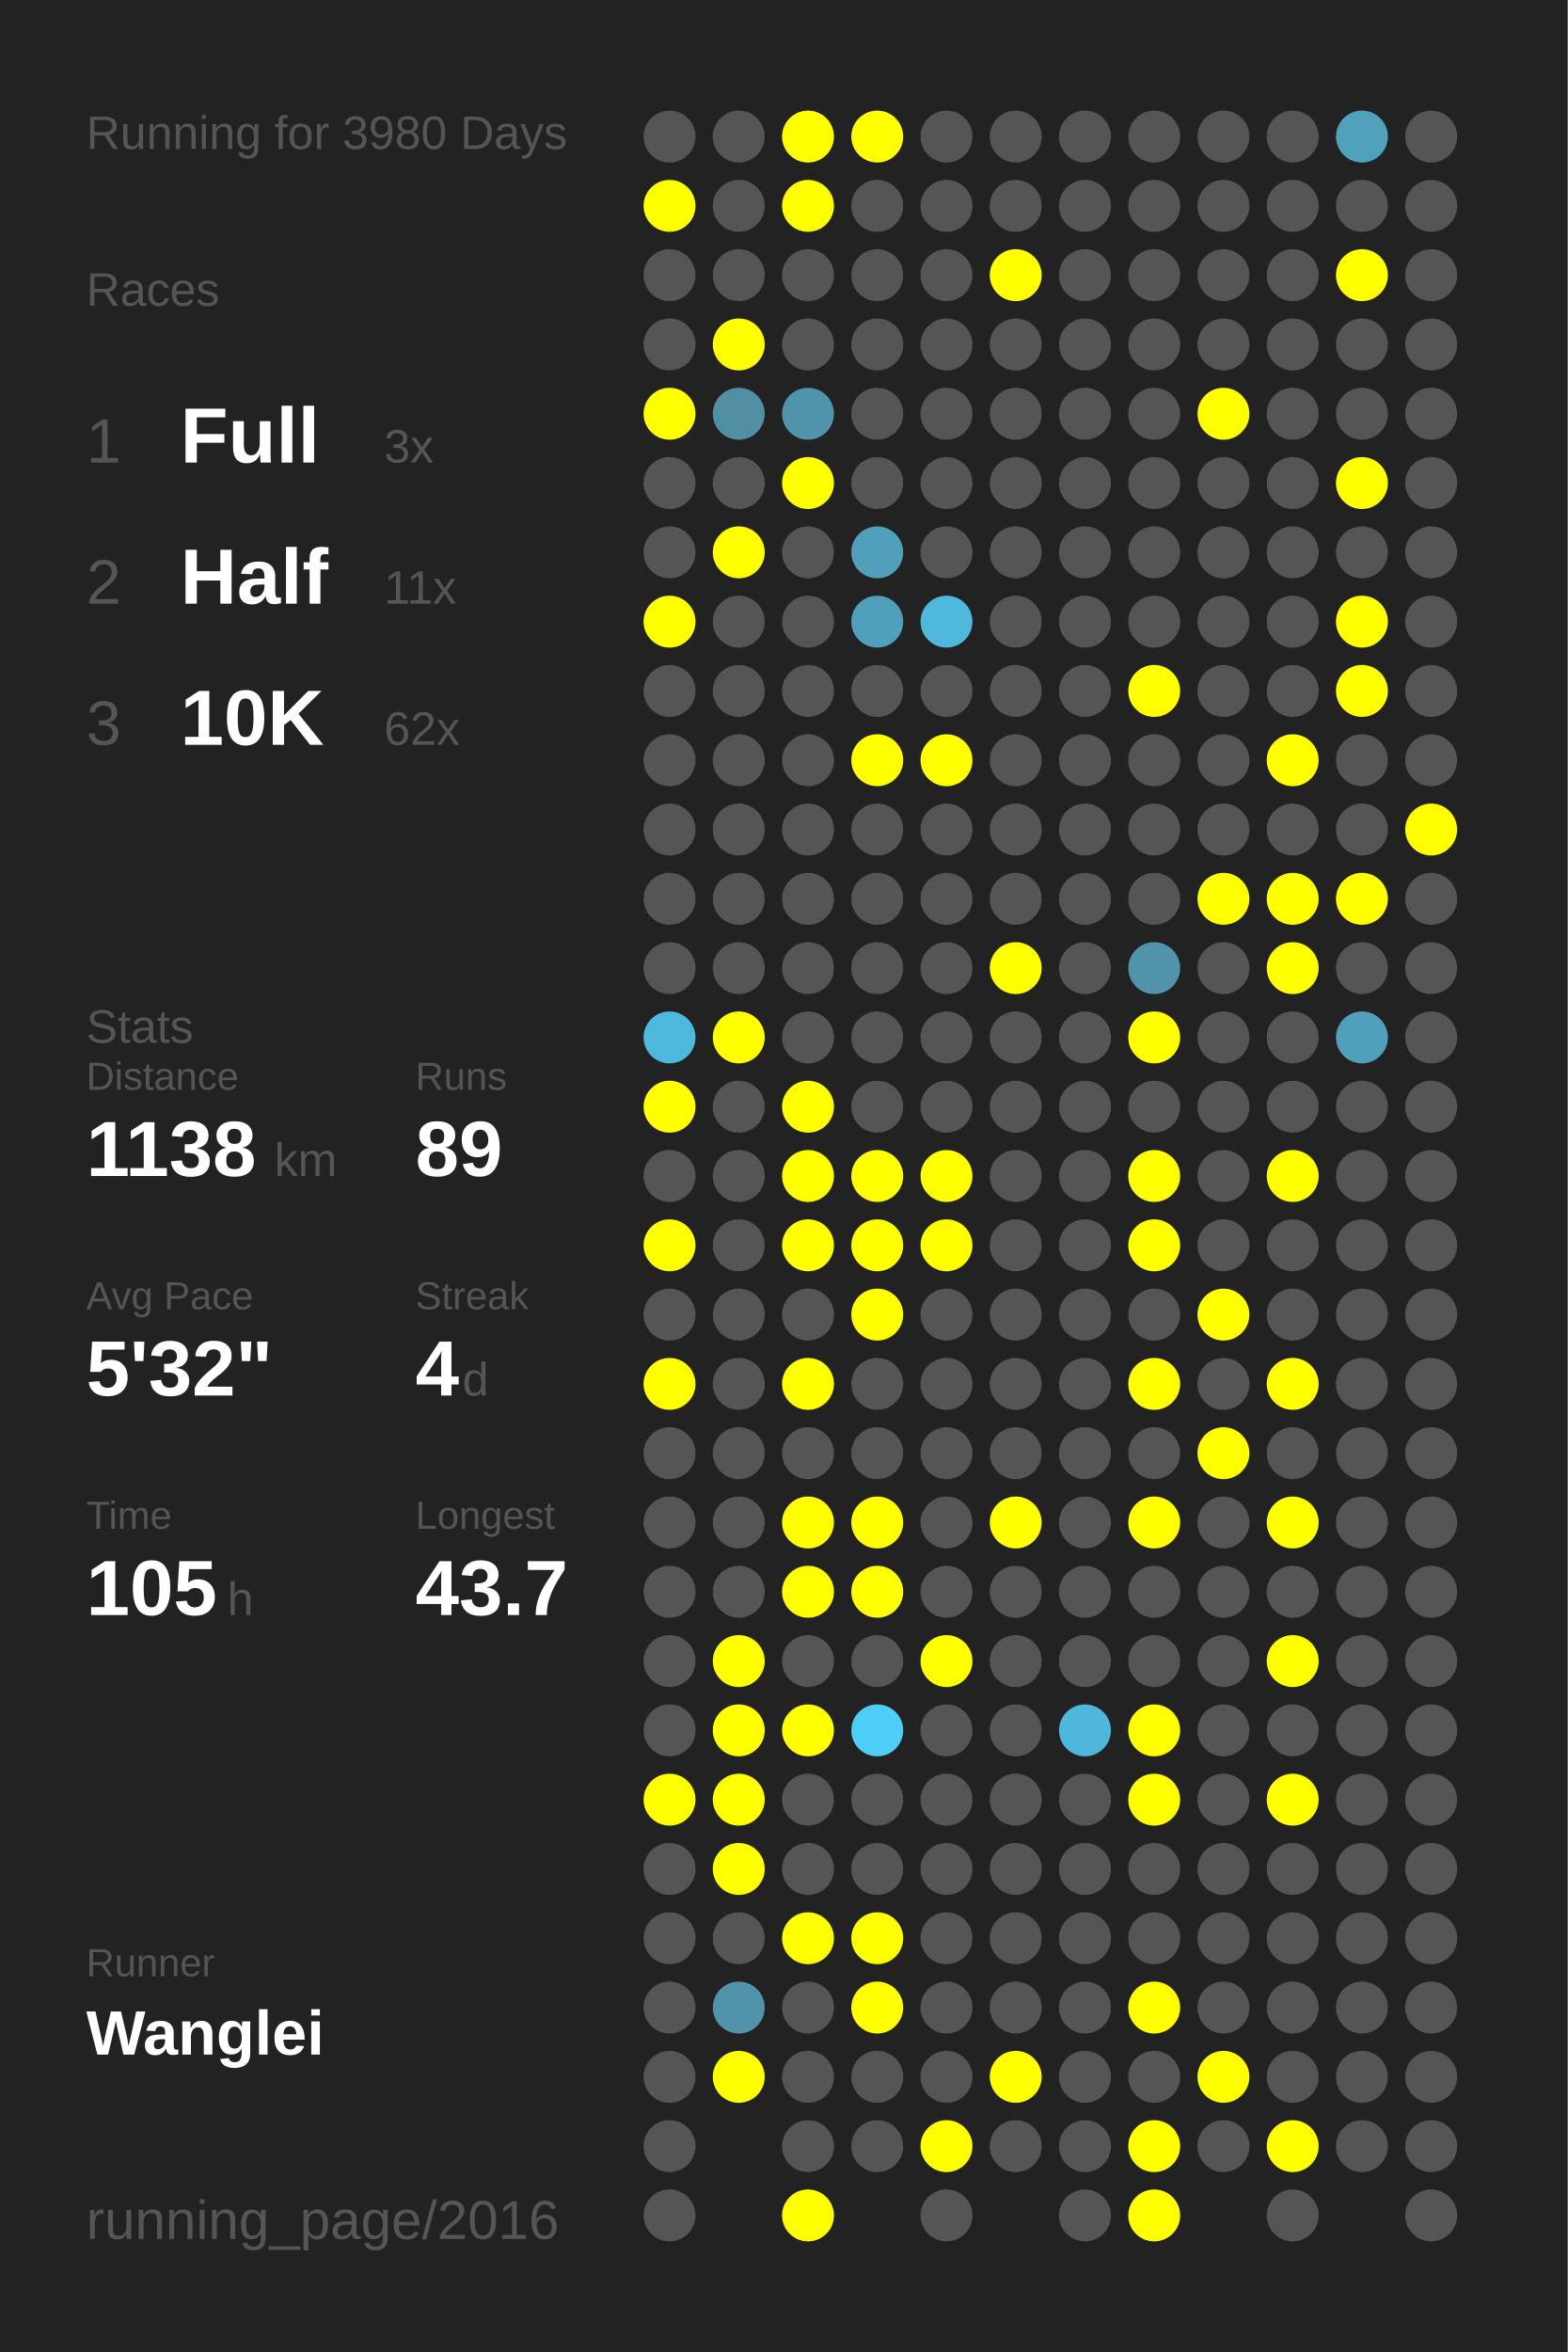
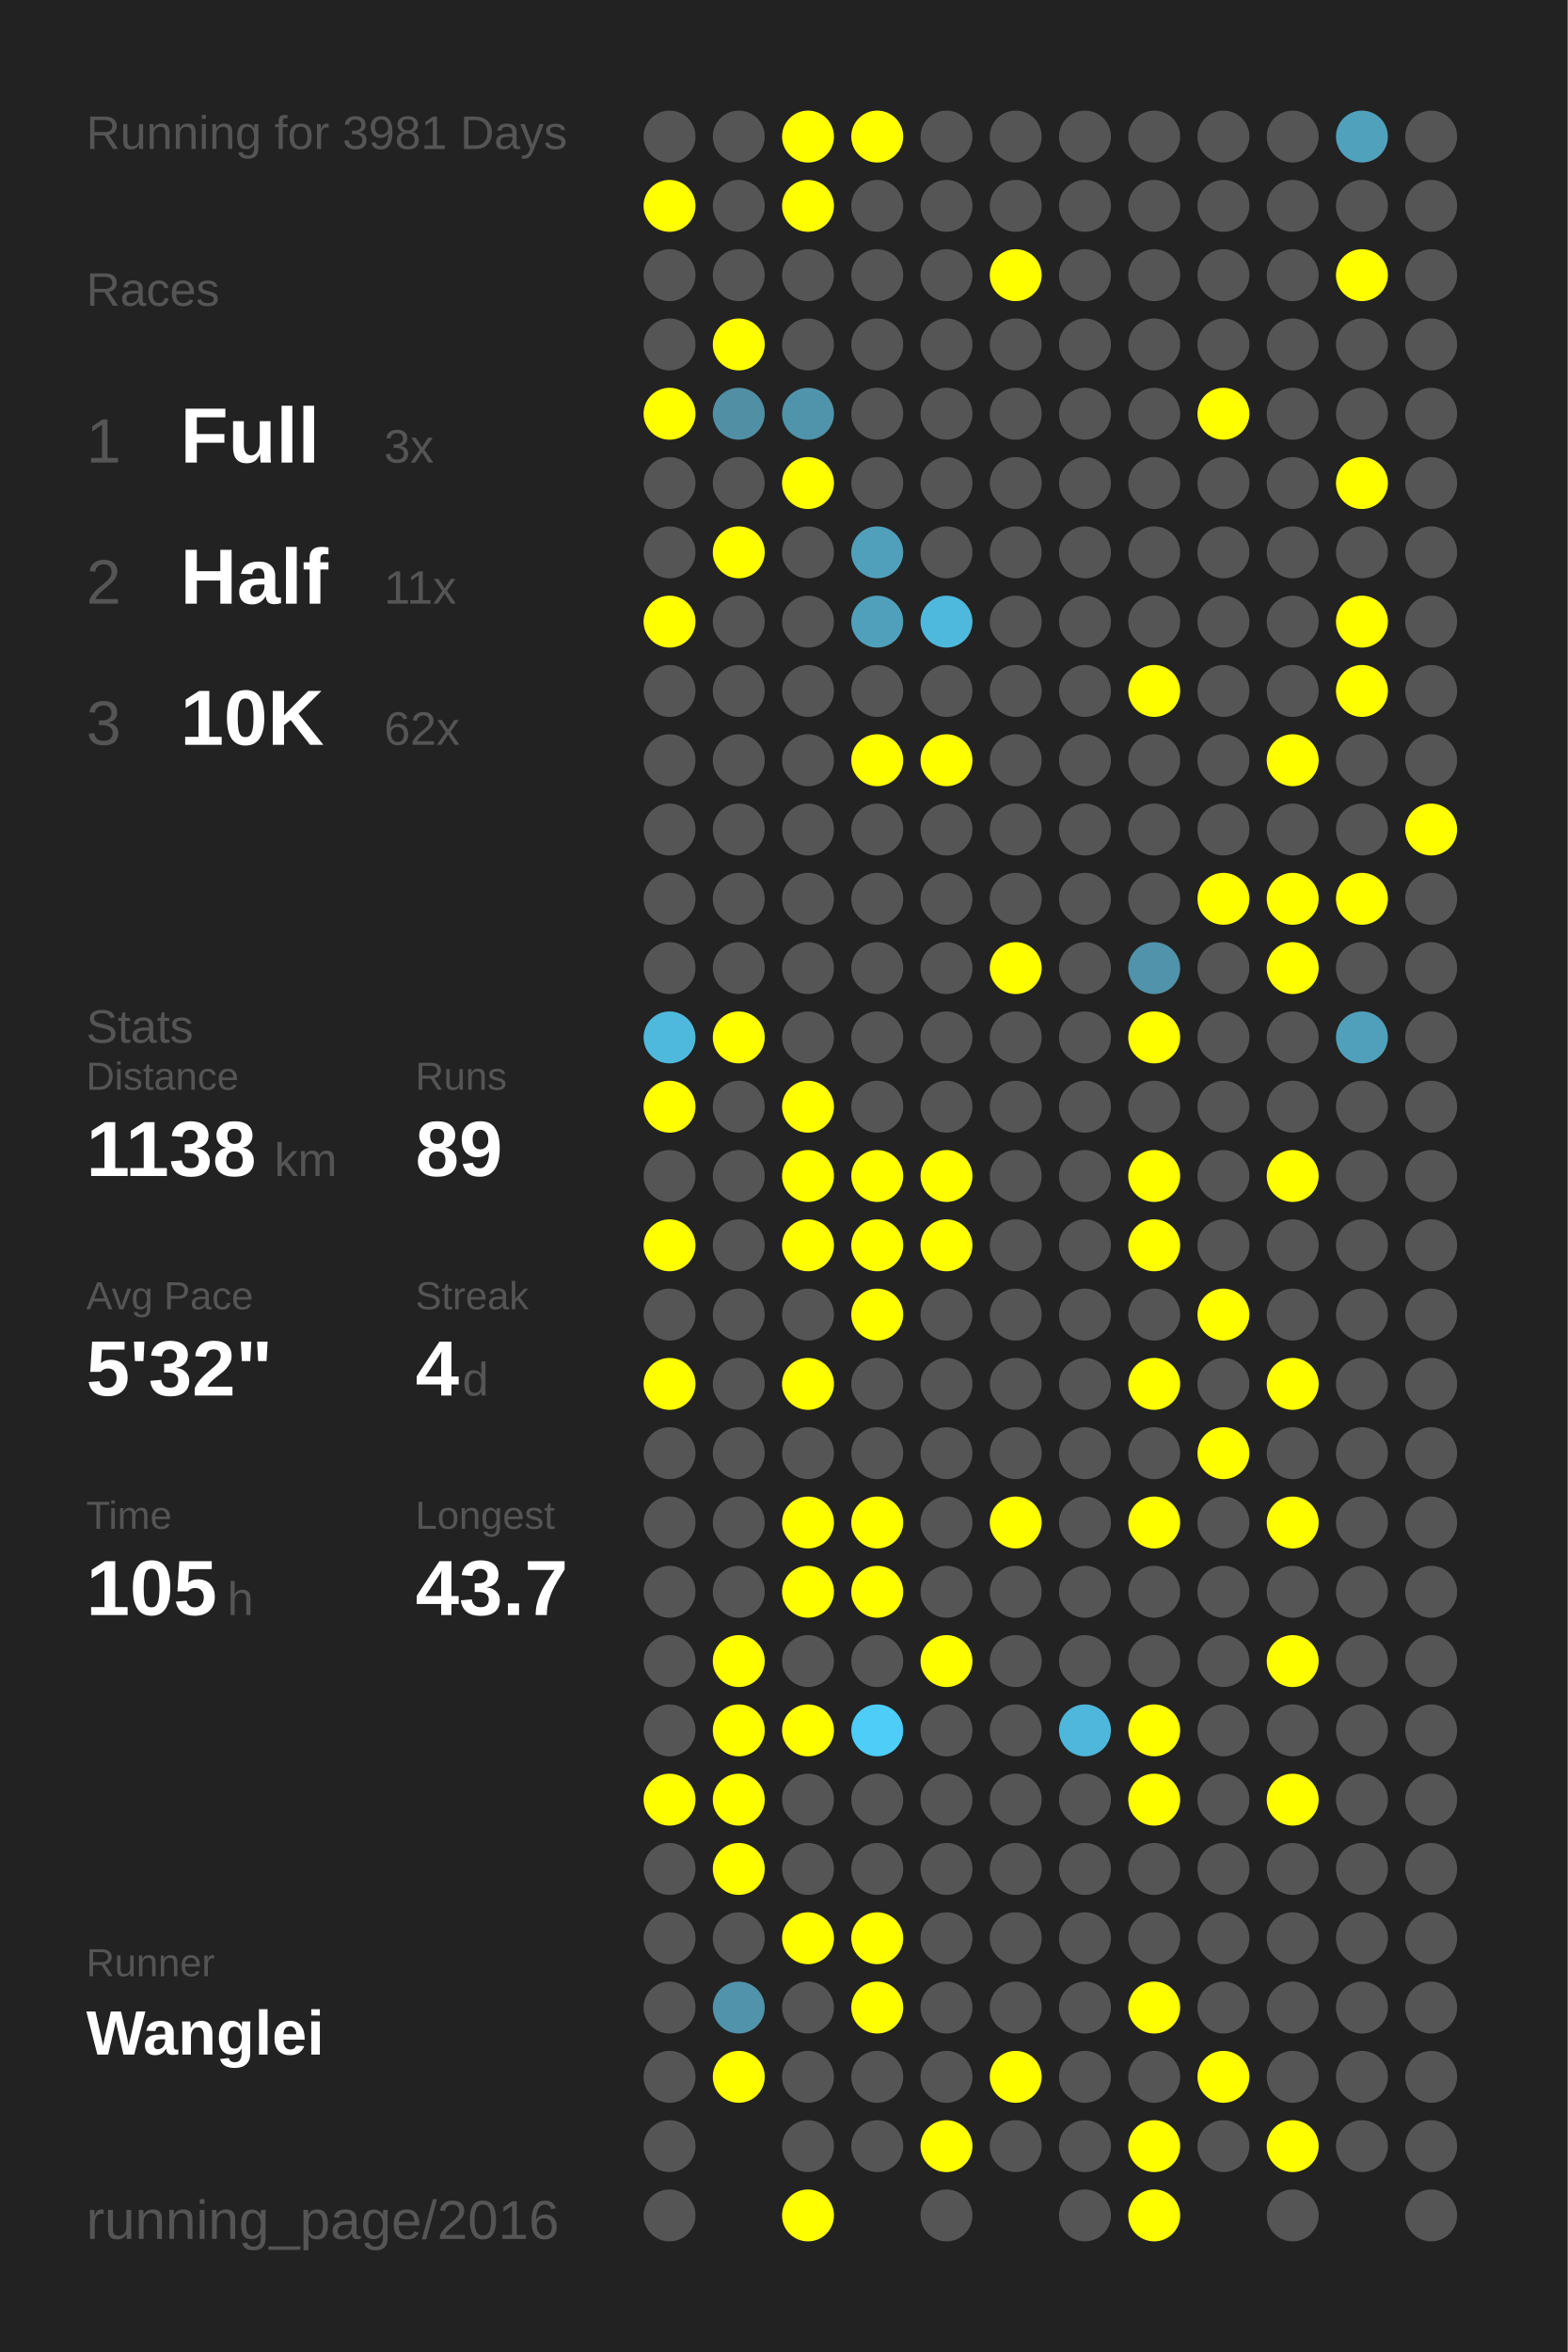
<svg xmlns="http://www.w3.org/2000/svg" baseProfile="full" height="300mm" version="1.1" viewBox="0,0,200,300" width="200mm">
  <defs />
  <rect fill="#222222" height="300" width="200" x="0" y="0" />
-   <text fill="#555555" style="font-size:6px; font-family:Arial;" x="11" y="19">Running for 3980 Days</text>
+   <text fill="#555555" style="font-size:6px; font-family:Arial;" x="11" y="19">Running for 3981 Days</text>
  <text fill="#555555" style="font-size:6px; font-family:Arial;" x="11" y="39">Races</text>
  <text fill="#555555" style="font-size:8px; font-family:Arial;" x="11" y="59">1</text>
  <text fill="#FFFFFF" style="font-size:10px; font-family:Arial; font-weight:bold;" x="23" y="59">Full</text>
  <text fill="#555555" style="font-size:6px; font-family:Arial;" x="49" y="59">3x</text>
  <text fill="#555555" style="font-size:8px; font-family:Arial;" x="11" y="77">2</text>
  <text fill="#FFFFFF" style="font-size:10px; font-family:Arial; font-weight:bold;" x="23" y="77">Half</text>
  <text fill="#555555" style="font-size:6px; font-family:Arial;" x="49" y="77">11x</text>
  <text fill="#555555" style="font-size:8px; font-family:Arial;" x="11" y="95">3</text>
  <text fill="#FFFFFF" style="font-size:10px; font-family:Arial; font-weight:bold;" x="23" y="95">10K</text>
  <text fill="#555555" style="font-size:6px; font-family:Arial;" x="49" y="95">62x</text>
  <text fill="#555555" style="font-size:6px; font-family:Arial;" x="11" y="133">Stats</text>
  <text fill="#555555" style="font-size:5px; font-family:Arial;" x="11" y="139">Distance</text>
  <text fill="#FFFFFF" style="font-size:10px; font-family:Arial; font-weight:bold;" x="11" y="150">1138</text>
  <text fill="#555555" style="font-size:6px; font-family:Arial;" x="35" y="150">km</text>
  <text fill="#555555" style="font-size:5px; font-family:Arial;" x="53" y="139">Runs</text>
  <text fill="#FFFFFF" style="font-size:10px; font-family:Arial; font-weight:bold;" x="53" y="150">89</text>
  <text fill="#555555" style="font-size:5px; font-family:Arial;" x="11" y="167">Avg Pace</text>
  <text fill="#FFFFFF" style="font-size:10px; font-family:Arial; font-weight:bold;" x="11" y="178">5'32"</text>
  <text fill="#555555" style="font-size:5px; font-family:Arial;" x="53" y="167">Streak</text>
  <text fill="#FFFFFF" style="font-size:10px; font-family:Arial; font-weight:bold;" x="53" y="178">4</text>
  <text fill="#555555" style="font-size:6px; font-family:Arial;" x="59" y="178">d</text>
  <text fill="#555555" style="font-size:5px; font-family:Arial;" x="11" y="195">Time</text>
  <text fill="#FFFFFF" style="font-size:10px; font-family:Arial; font-weight:bold;" x="11" y="206">105</text>
  <text fill="#555555" style="font-size:6px; font-family:Arial;" x="29" y="206">h</text>
  <text fill="#555555" style="font-size:5px; font-family:Arial;" x="53" y="195">Longest</text>
  <text fill="#FFFFFF" style="font-size:10px; font-family:Arial; font-weight:bold;" x="53" y="206">43.7</text>
  <text fill="#555555" style="font-size:5px; font-family:Arial;" x="11" y="252.065">Runner</text>
  <text fill="#FFFFFF" style="font-size:8px; font-family:Arial; font-weight:bold;" x="11" y="262.065">Wanglei</text>
  <text fill="#555555" style="font-size:7px; font-family:Arial;" x="11" y="285.581">running_page/2016</text>
  <circle cx="85.417" cy="17.419" fill="#555555" r="3.312" />
  <circle cx="85.417" cy="26.258" fill="#FFFF00" r="3.312" />
  <circle cx="85.417" cy="35.097" fill="#555555" r="3.312" />
  <circle cx="85.417" cy="43.935" fill="#555555" r="3.312" />
  <circle cx="85.417" cy="52.774" fill="#FFFF00" r="3.312" />
  <circle cx="85.417" cy="61.613" fill="#555555" r="3.312" />
  <circle cx="85.417" cy="70.452" fill="#555555" r="3.312" />
  <circle cx="85.417" cy="79.29" fill="#FFFF00" r="3.312" />
  <circle cx="85.417" cy="88.129" fill="#555555" r="3.312" />
  <circle cx="85.417" cy="96.968" fill="#555555" r="3.312" />
  <circle cx="85.417" cy="105.806" fill="#555555" r="3.312" />
  <circle cx="85.417" cy="114.645" fill="#555555" r="3.312" />
  <circle cx="85.417" cy="123.484" fill="#555555" r="3.312" />
  <circle cx="85.417" cy="132.323" fill="#4eb9dd" r="3.312" />
  <circle cx="85.417" cy="141.161" fill="#FFFF00" r="3.312" />
  <circle cx="85.417" cy="150" fill="#555555" r="3.312" />
  <circle cx="85.417" cy="158.839" fill="#FFFF00" r="3.312" />
  <circle cx="85.417" cy="167.677" fill="#555555" r="3.312" />
  <circle cx="85.417" cy="176.516" fill="#FFFF00" r="3.312" />
  <circle cx="85.417" cy="185.355" fill="#555555" r="3.312" />
  <circle cx="85.417" cy="194.194" fill="#555555" r="3.312" />
  <circle cx="85.417" cy="203.032" fill="#555555" r="3.312" />
  <circle cx="85.417" cy="211.871" fill="#555555" r="3.312" />
  <circle cx="85.417" cy="220.71" fill="#555555" r="3.312" />
  <circle cx="85.417" cy="229.548" fill="#FFFF00" r="3.312" />
  <circle cx="85.417" cy="238.387" fill="#555555" r="3.312" />
  <circle cx="85.417" cy="247.226" fill="#555555" r="3.312" />
  <circle cx="85.417" cy="256.065" fill="#555555" r="3.312" />
  <circle cx="85.417" cy="264.903" fill="#555555" r="3.312" />
  <circle cx="85.417" cy="273.742" fill="#555555" r="3.312" />
  <circle cx="85.417" cy="282.581" fill="#555555" r="3.312" />
  <circle cx="94.25" cy="17.419" fill="#555555" r="3.312" />
  <circle cx="94.25" cy="26.258" fill="#555555" r="3.312" />
  <circle cx="94.25" cy="35.097" fill="#555555" r="3.312" />
  <circle cx="94.25" cy="43.935" fill="#FFFF00" r="3.312" />
  <circle cx="94.25" cy="52.774" fill="#518fa4" r="3.312" />
  <circle cx="94.25" cy="61.613" fill="#555555" r="3.312" />
  <circle cx="94.25" cy="70.452" fill="#FFFF00" r="3.312" />
  <circle cx="94.25" cy="79.29" fill="#555555" r="3.312" />
  <circle cx="94.25" cy="88.129" fill="#555555" r="3.312" />
  <circle cx="94.25" cy="96.968" fill="#555555" r="3.312" />
  <circle cx="94.25" cy="105.806" fill="#555555" r="3.312" />
  <circle cx="94.25" cy="114.645" fill="#555555" r="3.312" />
  <circle cx="94.25" cy="123.484" fill="#555555" r="3.312" />
  <circle cx="94.25" cy="132.323" fill="#FFFF00" r="3.312" />
  <circle cx="94.25" cy="141.161" fill="#555555" r="3.312" />
  <circle cx="94.25" cy="150" fill="#555555" r="3.312" />
  <circle cx="94.25" cy="158.839" fill="#555555" r="3.312" />
  <circle cx="94.25" cy="167.677" fill="#555555" r="3.312" />
  <circle cx="94.25" cy="176.516" fill="#555555" r="3.312" />
  <circle cx="94.25" cy="185.355" fill="#555555" r="3.312" />
  <circle cx="94.25" cy="194.194" fill="#555555" r="3.312" />
  <circle cx="94.25" cy="203.032" fill="#555555" r="3.312" />
  <circle cx="94.25" cy="211.871" fill="#FFFF00" r="3.312" />
  <circle cx="94.25" cy="220.71" fill="#FFFF00" r="3.312" />
  <circle cx="94.25" cy="229.548" fill="#FFFF00" r="3.312" />
  <circle cx="94.25" cy="238.387" fill="#FFFF00" r="3.312" />
  <circle cx="94.25" cy="247.226" fill="#555555" r="3.312" />
  <circle cx="94.25" cy="256.065" fill="#5093aa" r="3.312" />
  <circle cx="94.25" cy="264.903" fill="#FFFF00" r="3.312" />
  <circle cx="103.083" cy="17.419" fill="#FFFF00" r="3.312" />
  <circle cx="103.083" cy="26.258" fill="#FFFF00" r="3.312" />
  <circle cx="103.083" cy="35.097" fill="#555555" r="3.312" />
  <circle cx="103.083" cy="43.935" fill="#555555" r="3.312" />
  <circle cx="103.083" cy="52.774" fill="#5094ab" r="3.312" />
  <circle cx="103.083" cy="61.613" fill="#FFFF00" r="3.312" />
  <circle cx="103.083" cy="70.452" fill="#555555" r="3.312" />
  <circle cx="103.083" cy="79.29" fill="#555555" r="3.312" />
  <circle cx="103.083" cy="88.129" fill="#555555" r="3.312" />
  <circle cx="103.083" cy="96.968" fill="#555555" r="3.312" />
  <circle cx="103.083" cy="105.806" fill="#555555" r="3.312" />
  <circle cx="103.083" cy="114.645" fill="#555555" r="3.312" />
  <circle cx="103.083" cy="123.484" fill="#555555" r="3.312" />
  <circle cx="103.083" cy="132.323" fill="#555555" r="3.312" />
  <circle cx="103.083" cy="141.161" fill="#FFFF00" r="3.312" />
  <circle cx="103.083" cy="150" fill="#FFFF00" r="3.312" />
  <circle cx="103.083" cy="158.839" fill="#FFFF00" r="3.312" />
  <circle cx="103.083" cy="167.677" fill="#555555" r="3.312" />
  <circle cx="103.083" cy="176.516" fill="#FFFF00" r="3.312" />
  <circle cx="103.083" cy="185.355" fill="#555555" r="3.312" />
  <circle cx="103.083" cy="194.194" fill="#FFFF00" r="3.312" />
  <circle cx="103.083" cy="203.032" fill="#FFFF00" r="3.312" />
  <circle cx="103.083" cy="211.871" fill="#555555" r="3.312" />
  <circle cx="103.083" cy="220.71" fill="#FFFF00" r="3.312" />
  <circle cx="103.083" cy="229.548" fill="#555555" r="3.312" />
  <circle cx="103.083" cy="238.387" fill="#555555" r="3.312" />
  <circle cx="103.083" cy="247.226" fill="#FFFF00" r="3.312" />
  <circle cx="103.083" cy="256.065" fill="#555555" r="3.312" />
  <circle cx="103.083" cy="264.903" fill="#555555" r="3.312" />
  <circle cx="103.083" cy="273.742" fill="#555555" r="3.312" />
  <circle cx="103.083" cy="282.581" fill="#FFFF00" r="3.312" />
  <circle cx="111.917" cy="17.419" fill="#FFFF00" r="3.312" />
  <circle cx="111.917" cy="26.258" fill="#555555" r="3.312" />
  <circle cx="111.917" cy="35.097" fill="#555555" r="3.312" />
  <circle cx="111.917" cy="43.935" fill="#555555" r="3.312" />
  <circle cx="111.917" cy="52.774" fill="#555555" r="3.312" />
  <circle cx="111.917" cy="61.613" fill="#555555" r="3.312" />
  <circle cx="111.917" cy="70.452" fill="#50a0bb" r="3.312" />
  <circle cx="111.917" cy="79.29" fill="#50a0bb" r="3.312" />
  <circle cx="111.917" cy="88.129" fill="#555555" r="3.312" />
  <circle cx="111.917" cy="96.968" fill="#FFFF00" r="3.312" />
  <circle cx="111.917" cy="105.806" fill="#555555" r="3.312" />
  <circle cx="111.917" cy="114.645" fill="#555555" r="3.312" />
  <circle cx="111.917" cy="123.484" fill="#555555" r="3.312" />
  <circle cx="111.917" cy="132.323" fill="#555555" r="3.312" />
  <circle cx="111.917" cy="141.161" fill="#555555" r="3.312" />
  <circle cx="111.917" cy="150" fill="#FFFF00" r="3.312" />
  <circle cx="111.917" cy="158.839" fill="#FFFF00" r="3.312" />
  <circle cx="111.917" cy="167.677" fill="#FFFF00" r="3.312" />
  <circle cx="111.917" cy="176.516" fill="#555555" r="3.312" />
  <circle cx="111.917" cy="185.355" fill="#555555" r="3.312" />
  <circle cx="111.917" cy="194.194" fill="#FFFF00" r="3.312" />
  <circle cx="111.917" cy="203.032" fill="#FFFF00" r="3.312" />
  <circle cx="111.917" cy="211.871" fill="#555555" r="3.312" />
  <circle cx="111.917" cy="220.71" fill="#4dcdf8" r="3.312" />
  <circle cx="111.917" cy="229.548" fill="#555555" r="3.312" />
  <circle cx="111.917" cy="238.387" fill="#555555" r="3.312" />
  <circle cx="111.917" cy="247.226" fill="#FFFF00" r="3.312" />
  <circle cx="111.917" cy="256.065" fill="#FFFF00" r="3.312" />
  <circle cx="111.917" cy="264.903" fill="#555555" r="3.312" />
  <circle cx="111.917" cy="273.742" fill="#555555" r="3.312" />
  <circle cx="120.75" cy="17.419" fill="#555555" r="3.312" />
  <circle cx="120.75" cy="26.258" fill="#555555" r="3.312" />
  <circle cx="120.75" cy="35.097" fill="#555555" r="3.312" />
  <circle cx="120.75" cy="43.935" fill="#555555" r="3.312" />
  <circle cx="120.75" cy="52.774" fill="#555555" r="3.312" />
  <circle cx="120.75" cy="61.613" fill="#555555" r="3.312" />
  <circle cx="120.75" cy="70.452" fill="#555555" r="3.312" />
  <circle cx="120.75" cy="79.29" fill="#4eb9dd" r="3.312" />
  <circle cx="120.75" cy="88.129" fill="#555555" r="3.312" />
  <circle cx="120.75" cy="96.968" fill="#FFFF00" r="3.312" />
  <circle cx="120.75" cy="105.806" fill="#555555" r="3.312" />
  <circle cx="120.75" cy="114.645" fill="#555555" r="3.312" />
  <circle cx="120.75" cy="123.484" fill="#555555" r="3.312" />
  <circle cx="120.75" cy="132.323" fill="#555555" r="3.312" />
  <circle cx="120.75" cy="141.161" fill="#555555" r="3.312" />
  <circle cx="120.75" cy="150" fill="#FFFF00" r="3.312" />
  <circle cx="120.75" cy="158.839" fill="#FFFF00" r="3.312" />
  <circle cx="120.75" cy="167.677" fill="#555555" r="3.312" />
  <circle cx="120.75" cy="176.516" fill="#555555" r="3.312" />
  <circle cx="120.75" cy="185.355" fill="#555555" r="3.312" />
  <circle cx="120.75" cy="194.194" fill="#555555" r="3.312" />
  <circle cx="120.75" cy="203.032" fill="#555555" r="3.312" />
  <circle cx="120.75" cy="211.871" fill="#FFFF00" r="3.312" />
  <circle cx="120.75" cy="220.71" fill="#555555" r="3.312" />
  <circle cx="120.75" cy="229.548" fill="#555555" r="3.312" />
  <circle cx="120.75" cy="238.387" fill="#555555" r="3.312" />
  <circle cx="120.75" cy="247.226" fill="#555555" r="3.312" />
  <circle cx="120.75" cy="256.065" fill="#555555" r="3.312" />
  <circle cx="120.75" cy="264.903" fill="#555555" r="3.312" />
  <circle cx="120.75" cy="273.742" fill="#FFFF00" r="3.312" />
  <circle cx="120.75" cy="282.581" fill="#555555" r="3.312" />
  <circle cx="129.583" cy="17.419" fill="#555555" r="3.312" />
  <circle cx="129.583" cy="26.258" fill="#555555" r="3.312" />
  <circle cx="129.583" cy="35.097" fill="#FFFF00" r="3.312" />
  <circle cx="129.583" cy="43.935" fill="#555555" r="3.312" />
  <circle cx="129.583" cy="52.774" fill="#555555" r="3.312" />
  <circle cx="129.583" cy="61.613" fill="#555555" r="3.312" />
  <circle cx="129.583" cy="70.452" fill="#555555" r="3.312" />
  <circle cx="129.583" cy="79.29" fill="#555555" r="3.312" />
  <circle cx="129.583" cy="88.129" fill="#555555" r="3.312" />
  <circle cx="129.583" cy="96.968" fill="#555555" r="3.312" />
  <circle cx="129.583" cy="105.806" fill="#555555" r="3.312" />
  <circle cx="129.583" cy="114.645" fill="#555555" r="3.312" />
  <circle cx="129.583" cy="123.484" fill="#FFFF00" r="3.312" />
  <circle cx="129.583" cy="132.323" fill="#555555" r="3.312" />
  <circle cx="129.583" cy="141.161" fill="#555555" r="3.312" />
  <circle cx="129.583" cy="150" fill="#555555" r="3.312" />
  <circle cx="129.583" cy="158.839" fill="#555555" r="3.312" />
  <circle cx="129.583" cy="167.677" fill="#555555" r="3.312" />
  <circle cx="129.583" cy="176.516" fill="#555555" r="3.312" />
  <circle cx="129.583" cy="185.355" fill="#555555" r="3.312" />
  <circle cx="129.583" cy="194.194" fill="#FFFF00" r="3.312" />
  <circle cx="129.583" cy="203.032" fill="#555555" r="3.312" />
  <circle cx="129.583" cy="211.871" fill="#555555" r="3.312" />
  <circle cx="129.583" cy="220.71" fill="#555555" r="3.312" />
  <circle cx="129.583" cy="229.548" fill="#555555" r="3.312" />
  <circle cx="129.583" cy="238.387" fill="#555555" r="3.312" />
  <circle cx="129.583" cy="247.226" fill="#555555" r="3.312" />
  <circle cx="129.583" cy="256.065" fill="#555555" r="3.312" />
  <circle cx="129.583" cy="264.903" fill="#FFFF00" r="3.312" />
  <circle cx="129.583" cy="273.742" fill="#555555" r="3.312" />
  <circle cx="138.417" cy="17.419" fill="#555555" r="3.312" />
  <circle cx="138.417" cy="26.258" fill="#555555" r="3.312" />
  <circle cx="138.417" cy="35.097" fill="#555555" r="3.312" />
  <circle cx="138.417" cy="43.935" fill="#555555" r="3.312" />
  <circle cx="138.417" cy="52.774" fill="#555555" r="3.312" />
  <circle cx="138.417" cy="61.613" fill="#555555" r="3.312" />
  <circle cx="138.417" cy="70.452" fill="#555555" r="3.312" />
  <circle cx="138.417" cy="79.29" fill="#555555" r="3.312" />
  <circle cx="138.417" cy="88.129" fill="#555555" r="3.312" />
  <circle cx="138.417" cy="96.968" fill="#555555" r="3.312" />
  <circle cx="138.417" cy="105.806" fill="#555555" r="3.312" />
  <circle cx="138.417" cy="114.645" fill="#555555" r="3.312" />
  <circle cx="138.417" cy="123.484" fill="#555555" r="3.312" />
  <circle cx="138.417" cy="132.323" fill="#555555" r="3.312" />
  <circle cx="138.417" cy="141.161" fill="#555555" r="3.312" />
  <circle cx="138.417" cy="150" fill="#555555" r="3.312" />
  <circle cx="138.417" cy="158.839" fill="#555555" r="3.312" />
  <circle cx="138.417" cy="167.677" fill="#555555" r="3.312" />
  <circle cx="138.417" cy="176.516" fill="#555555" r="3.312" />
  <circle cx="138.417" cy="185.355" fill="#555555" r="3.312" />
  <circle cx="138.417" cy="194.194" fill="#555555" r="3.312" />
  <circle cx="138.417" cy="203.032" fill="#555555" r="3.312" />
  <circle cx="138.417" cy="211.871" fill="#555555" r="3.312" />
  <circle cx="138.417" cy="220.71" fill="#4eb7db" r="3.312" />
  <circle cx="138.417" cy="229.548" fill="#555555" r="3.312" />
  <circle cx="138.417" cy="238.387" fill="#555555" r="3.312" />
  <circle cx="138.417" cy="247.226" fill="#555555" r="3.312" />
  <circle cx="138.417" cy="256.065" fill="#555555" r="3.312" />
  <circle cx="138.417" cy="264.903" fill="#555555" r="3.312" />
  <circle cx="138.417" cy="273.742" fill="#555555" r="3.312" />
  <circle cx="138.417" cy="282.581" fill="#555555" r="3.312" />
  <circle cx="147.25" cy="17.419" fill="#555555" r="3.312" />
  <circle cx="147.25" cy="26.258" fill="#555555" r="3.312" />
  <circle cx="147.25" cy="35.097" fill="#555555" r="3.312" />
  <circle cx="147.25" cy="43.935" fill="#555555" r="3.312" />
  <circle cx="147.25" cy="52.774" fill="#555555" r="3.312" />
  <circle cx="147.25" cy="61.613" fill="#555555" r="3.312" />
  <circle cx="147.25" cy="70.452" fill="#555555" r="3.312" />
  <circle cx="147.25" cy="79.29" fill="#555555" r="3.312" />
  <circle cx="147.25" cy="88.129" fill="#FFFF00" r="3.312" />
  <circle cx="147.25" cy="96.968" fill="#555555" r="3.312" />
  <circle cx="147.25" cy="105.806" fill="#555555" r="3.312" />
  <circle cx="147.25" cy="114.645" fill="#555555" r="3.312" />
  <circle cx="147.25" cy="123.484" fill="#5093aa" r="3.312" />
  <circle cx="147.25" cy="132.323" fill="#FFFF00" r="3.312" />
  <circle cx="147.25" cy="141.161" fill="#555555" r="3.312" />
  <circle cx="147.25" cy="150" fill="#FFFF00" r="3.312" />
  <circle cx="147.25" cy="158.839" fill="#FFFF00" r="3.312" />
  <circle cx="147.25" cy="167.677" fill="#555555" r="3.312" />
  <circle cx="147.25" cy="176.516" fill="#FFFF00" r="3.312" />
  <circle cx="147.25" cy="185.355" fill="#555555" r="3.312" />
  <circle cx="147.25" cy="194.194" fill="#FFFF00" r="3.312" />
  <circle cx="147.25" cy="203.032" fill="#555555" r="3.312" />
  <circle cx="147.25" cy="211.871" fill="#555555" r="3.312" />
  <circle cx="147.25" cy="220.71" fill="#FFFF00" r="3.312" />
  <circle cx="147.25" cy="229.548" fill="#FFFF00" r="3.312" />
  <circle cx="147.25" cy="238.387" fill="#555555" r="3.312" />
  <circle cx="147.25" cy="247.226" fill="#555555" r="3.312" />
  <circle cx="147.25" cy="256.065" fill="#FFFF00" r="3.312" />
  <circle cx="147.25" cy="264.903" fill="#555555" r="3.312" />
  <circle cx="147.25" cy="273.742" fill="#FFFF00" r="3.312" />
  <circle cx="147.25" cy="282.581" fill="#FFFF00" r="3.312" />
  <circle cx="156.083" cy="17.419" fill="#555555" r="3.312" />
  <circle cx="156.083" cy="26.258" fill="#555555" r="3.312" />
  <circle cx="156.083" cy="35.097" fill="#555555" r="3.312" />
  <circle cx="156.083" cy="43.935" fill="#555555" r="3.312" />
  <circle cx="156.083" cy="52.774" fill="#FFFF00" r="3.312" />
  <circle cx="156.083" cy="61.613" fill="#555555" r="3.312" />
  <circle cx="156.083" cy="70.452" fill="#555555" r="3.312" />
  <circle cx="156.083" cy="79.29" fill="#555555" r="3.312" />
  <circle cx="156.083" cy="88.129" fill="#555555" r="3.312" />
  <circle cx="156.083" cy="96.968" fill="#555555" r="3.312" />
  <circle cx="156.083" cy="105.806" fill="#555555" r="3.312" />
  <circle cx="156.083" cy="114.645" fill="#FFFF00" r="3.312" />
  <circle cx="156.083" cy="123.484" fill="#555555" r="3.312" />
  <circle cx="156.083" cy="132.323" fill="#555555" r="3.312" />
  <circle cx="156.083" cy="141.161" fill="#555555" r="3.312" />
  <circle cx="156.083" cy="150" fill="#555555" r="3.312" />
  <circle cx="156.083" cy="158.839" fill="#555555" r="3.312" />
  <circle cx="156.083" cy="167.677" fill="#FFFF00" r="3.312" />
  <circle cx="156.083" cy="176.516" fill="#555555" r="3.312" />
  <circle cx="156.083" cy="185.355" fill="#FFFF00" r="3.312" />
  <circle cx="156.083" cy="194.194" fill="#555555" r="3.312" />
  <circle cx="156.083" cy="203.032" fill="#555555" r="3.312" />
  <circle cx="156.083" cy="211.871" fill="#555555" r="3.312" />
  <circle cx="156.083" cy="220.71" fill="#555555" r="3.312" />
  <circle cx="156.083" cy="229.548" fill="#555555" r="3.312" />
  <circle cx="156.083" cy="238.387" fill="#555555" r="3.312" />
  <circle cx="156.083" cy="247.226" fill="#555555" r="3.312" />
  <circle cx="156.083" cy="256.065" fill="#555555" r="3.312" />
  <circle cx="156.083" cy="264.903" fill="#FFFF00" r="3.312" />
  <circle cx="156.083" cy="273.742" fill="#555555" r="3.312" />
  <circle cx="164.917" cy="17.419" fill="#555555" r="3.312" />
  <circle cx="164.917" cy="26.258" fill="#555555" r="3.312" />
  <circle cx="164.917" cy="35.097" fill="#555555" r="3.312" />
  <circle cx="164.917" cy="43.935" fill="#555555" r="3.312" />
  <circle cx="164.917" cy="52.774" fill="#555555" r="3.312" />
  <circle cx="164.917" cy="61.613" fill="#555555" r="3.312" />
  <circle cx="164.917" cy="70.452" fill="#555555" r="3.312" />
  <circle cx="164.917" cy="79.29" fill="#555555" r="3.312" />
  <circle cx="164.917" cy="88.129" fill="#555555" r="3.312" />
  <circle cx="164.917" cy="96.968" fill="#FFFF00" r="3.312" />
  <circle cx="164.917" cy="105.806" fill="#555555" r="3.312" />
  <circle cx="164.917" cy="114.645" fill="#FFFF00" r="3.312" />
  <circle cx="164.917" cy="123.484" fill="#FFFF00" r="3.312" />
  <circle cx="164.917" cy="132.323" fill="#555555" r="3.312" />
  <circle cx="164.917" cy="141.161" fill="#555555" r="3.312" />
  <circle cx="164.917" cy="150" fill="#FFFF00" r="3.312" />
  <circle cx="164.917" cy="158.839" fill="#555555" r="3.312" />
  <circle cx="164.917" cy="167.677" fill="#555555" r="3.312" />
  <circle cx="164.917" cy="176.516" fill="#FFFF00" r="3.312" />
  <circle cx="164.917" cy="185.355" fill="#555555" r="3.312" />
  <circle cx="164.917" cy="194.194" fill="#FFFF00" r="3.312" />
  <circle cx="164.917" cy="203.032" fill="#555555" r="3.312" />
  <circle cx="164.917" cy="211.871" fill="#FFFF00" r="3.312" />
  <circle cx="164.917" cy="220.71" fill="#555555" r="3.312" />
  <circle cx="164.917" cy="229.548" fill="#FFFF00" r="3.312" />
  <circle cx="164.917" cy="238.387" fill="#555555" r="3.312" />
  <circle cx="164.917" cy="247.226" fill="#555555" r="3.312" />
  <circle cx="164.917" cy="256.065" fill="#555555" r="3.312" />
  <circle cx="164.917" cy="264.903" fill="#555555" r="3.312" />
  <circle cx="164.917" cy="273.742" fill="#FFFF00" r="3.312" />
  <circle cx="164.917" cy="282.581" fill="#555555" r="3.312" />
  <circle cx="173.75" cy="17.419" fill="#50a1bc" r="3.312" />
  <circle cx="173.75" cy="26.258" fill="#555555" r="3.312" />
  <circle cx="173.75" cy="35.097" fill="#FFFF00" r="3.312" />
  <circle cx="173.75" cy="43.935" fill="#555555" r="3.312" />
  <circle cx="173.75" cy="52.774" fill="#555555" r="3.312" />
  <circle cx="173.75" cy="61.613" fill="#FFFF00" r="3.312" />
  <circle cx="173.75" cy="70.452" fill="#555555" r="3.312" />
  <circle cx="173.75" cy="79.29" fill="#FFFF00" r="3.312" />
  <circle cx="173.75" cy="88.129" fill="#FFFF00" r="3.312" />
  <circle cx="173.75" cy="96.968" fill="#555555" r="3.312" />
  <circle cx="173.75" cy="105.806" fill="#555555" r="3.312" />
  <circle cx="173.75" cy="114.645" fill="#FFFF00" r="3.312" />
  <circle cx="173.75" cy="123.484" fill="#555555" r="3.312" />
  <circle cx="173.75" cy="132.323" fill="#50a0bc" r="3.312" />
  <circle cx="173.75" cy="141.161" fill="#555555" r="3.312" />
  <circle cx="173.75" cy="150" fill="#555555" r="3.312" />
  <circle cx="173.75" cy="158.839" fill="#555555" r="3.312" />
  <circle cx="173.75" cy="167.677" fill="#555555" r="3.312" />
  <circle cx="173.75" cy="176.516" fill="#555555" r="3.312" />
  <circle cx="173.75" cy="185.355" fill="#555555" r="3.312" />
  <circle cx="173.75" cy="194.194" fill="#555555" r="3.312" />
  <circle cx="173.75" cy="203.032" fill="#555555" r="3.312" />
  <circle cx="173.75" cy="211.871" fill="#555555" r="3.312" />
  <circle cx="173.75" cy="220.71" fill="#555555" r="3.312" />
  <circle cx="173.75" cy="229.548" fill="#555555" r="3.312" />
  <circle cx="173.75" cy="238.387" fill="#555555" r="3.312" />
  <circle cx="173.75" cy="247.226" fill="#555555" r="3.312" />
  <circle cx="173.75" cy="256.065" fill="#555555" r="3.312" />
  <circle cx="173.75" cy="264.903" fill="#555555" r="3.312" />
  <circle cx="173.75" cy="273.742" fill="#555555" r="3.312" />
  <circle cx="182.583" cy="17.419" fill="#555555" r="3.312" />
  <circle cx="182.583" cy="26.258" fill="#555555" r="3.312" />
  <circle cx="182.583" cy="35.097" fill="#555555" r="3.312" />
  <circle cx="182.583" cy="43.935" fill="#555555" r="3.312" />
  <circle cx="182.583" cy="52.774" fill="#555555" r="3.312" />
  <circle cx="182.583" cy="61.613" fill="#555555" r="3.312" />
  <circle cx="182.583" cy="70.452" fill="#555555" r="3.312" />
  <circle cx="182.583" cy="79.29" fill="#555555" r="3.312" />
  <circle cx="182.583" cy="88.129" fill="#555555" r="3.312" />
  <circle cx="182.583" cy="96.968" fill="#555555" r="3.312" />
  <circle cx="182.583" cy="105.806" fill="#FFFF00" r="3.312" />
  <circle cx="182.583" cy="114.645" fill="#555555" r="3.312" />
  <circle cx="182.583" cy="123.484" fill="#555555" r="3.312" />
  <circle cx="182.583" cy="132.323" fill="#555555" r="3.312" />
  <circle cx="182.583" cy="141.161" fill="#555555" r="3.312" />
  <circle cx="182.583" cy="150" fill="#555555" r="3.312" />
  <circle cx="182.583" cy="158.839" fill="#555555" r="3.312" />
  <circle cx="182.583" cy="167.677" fill="#555555" r="3.312" />
  <circle cx="182.583" cy="176.516" fill="#555555" r="3.312" />
  <circle cx="182.583" cy="185.355" fill="#555555" r="3.312" />
  <circle cx="182.583" cy="194.194" fill="#555555" r="3.312" />
  <circle cx="182.583" cy="203.032" fill="#555555" r="3.312" />
  <circle cx="182.583" cy="211.871" fill="#555555" r="3.312" />
  <circle cx="182.583" cy="220.71" fill="#555555" r="3.312" />
  <circle cx="182.583" cy="229.548" fill="#555555" r="3.312" />
  <circle cx="182.583" cy="238.387" fill="#555555" r="3.312" />
  <circle cx="182.583" cy="247.226" fill="#555555" r="3.312" />
  <circle cx="182.583" cy="256.065" fill="#555555" r="3.312" />
  <circle cx="182.583" cy="264.903" fill="#555555" r="3.312" />
  <circle cx="182.583" cy="273.742" fill="#555555" r="3.312" />
  <circle cx="182.583" cy="282.581" fill="#555555" r="3.312" />
</svg>
